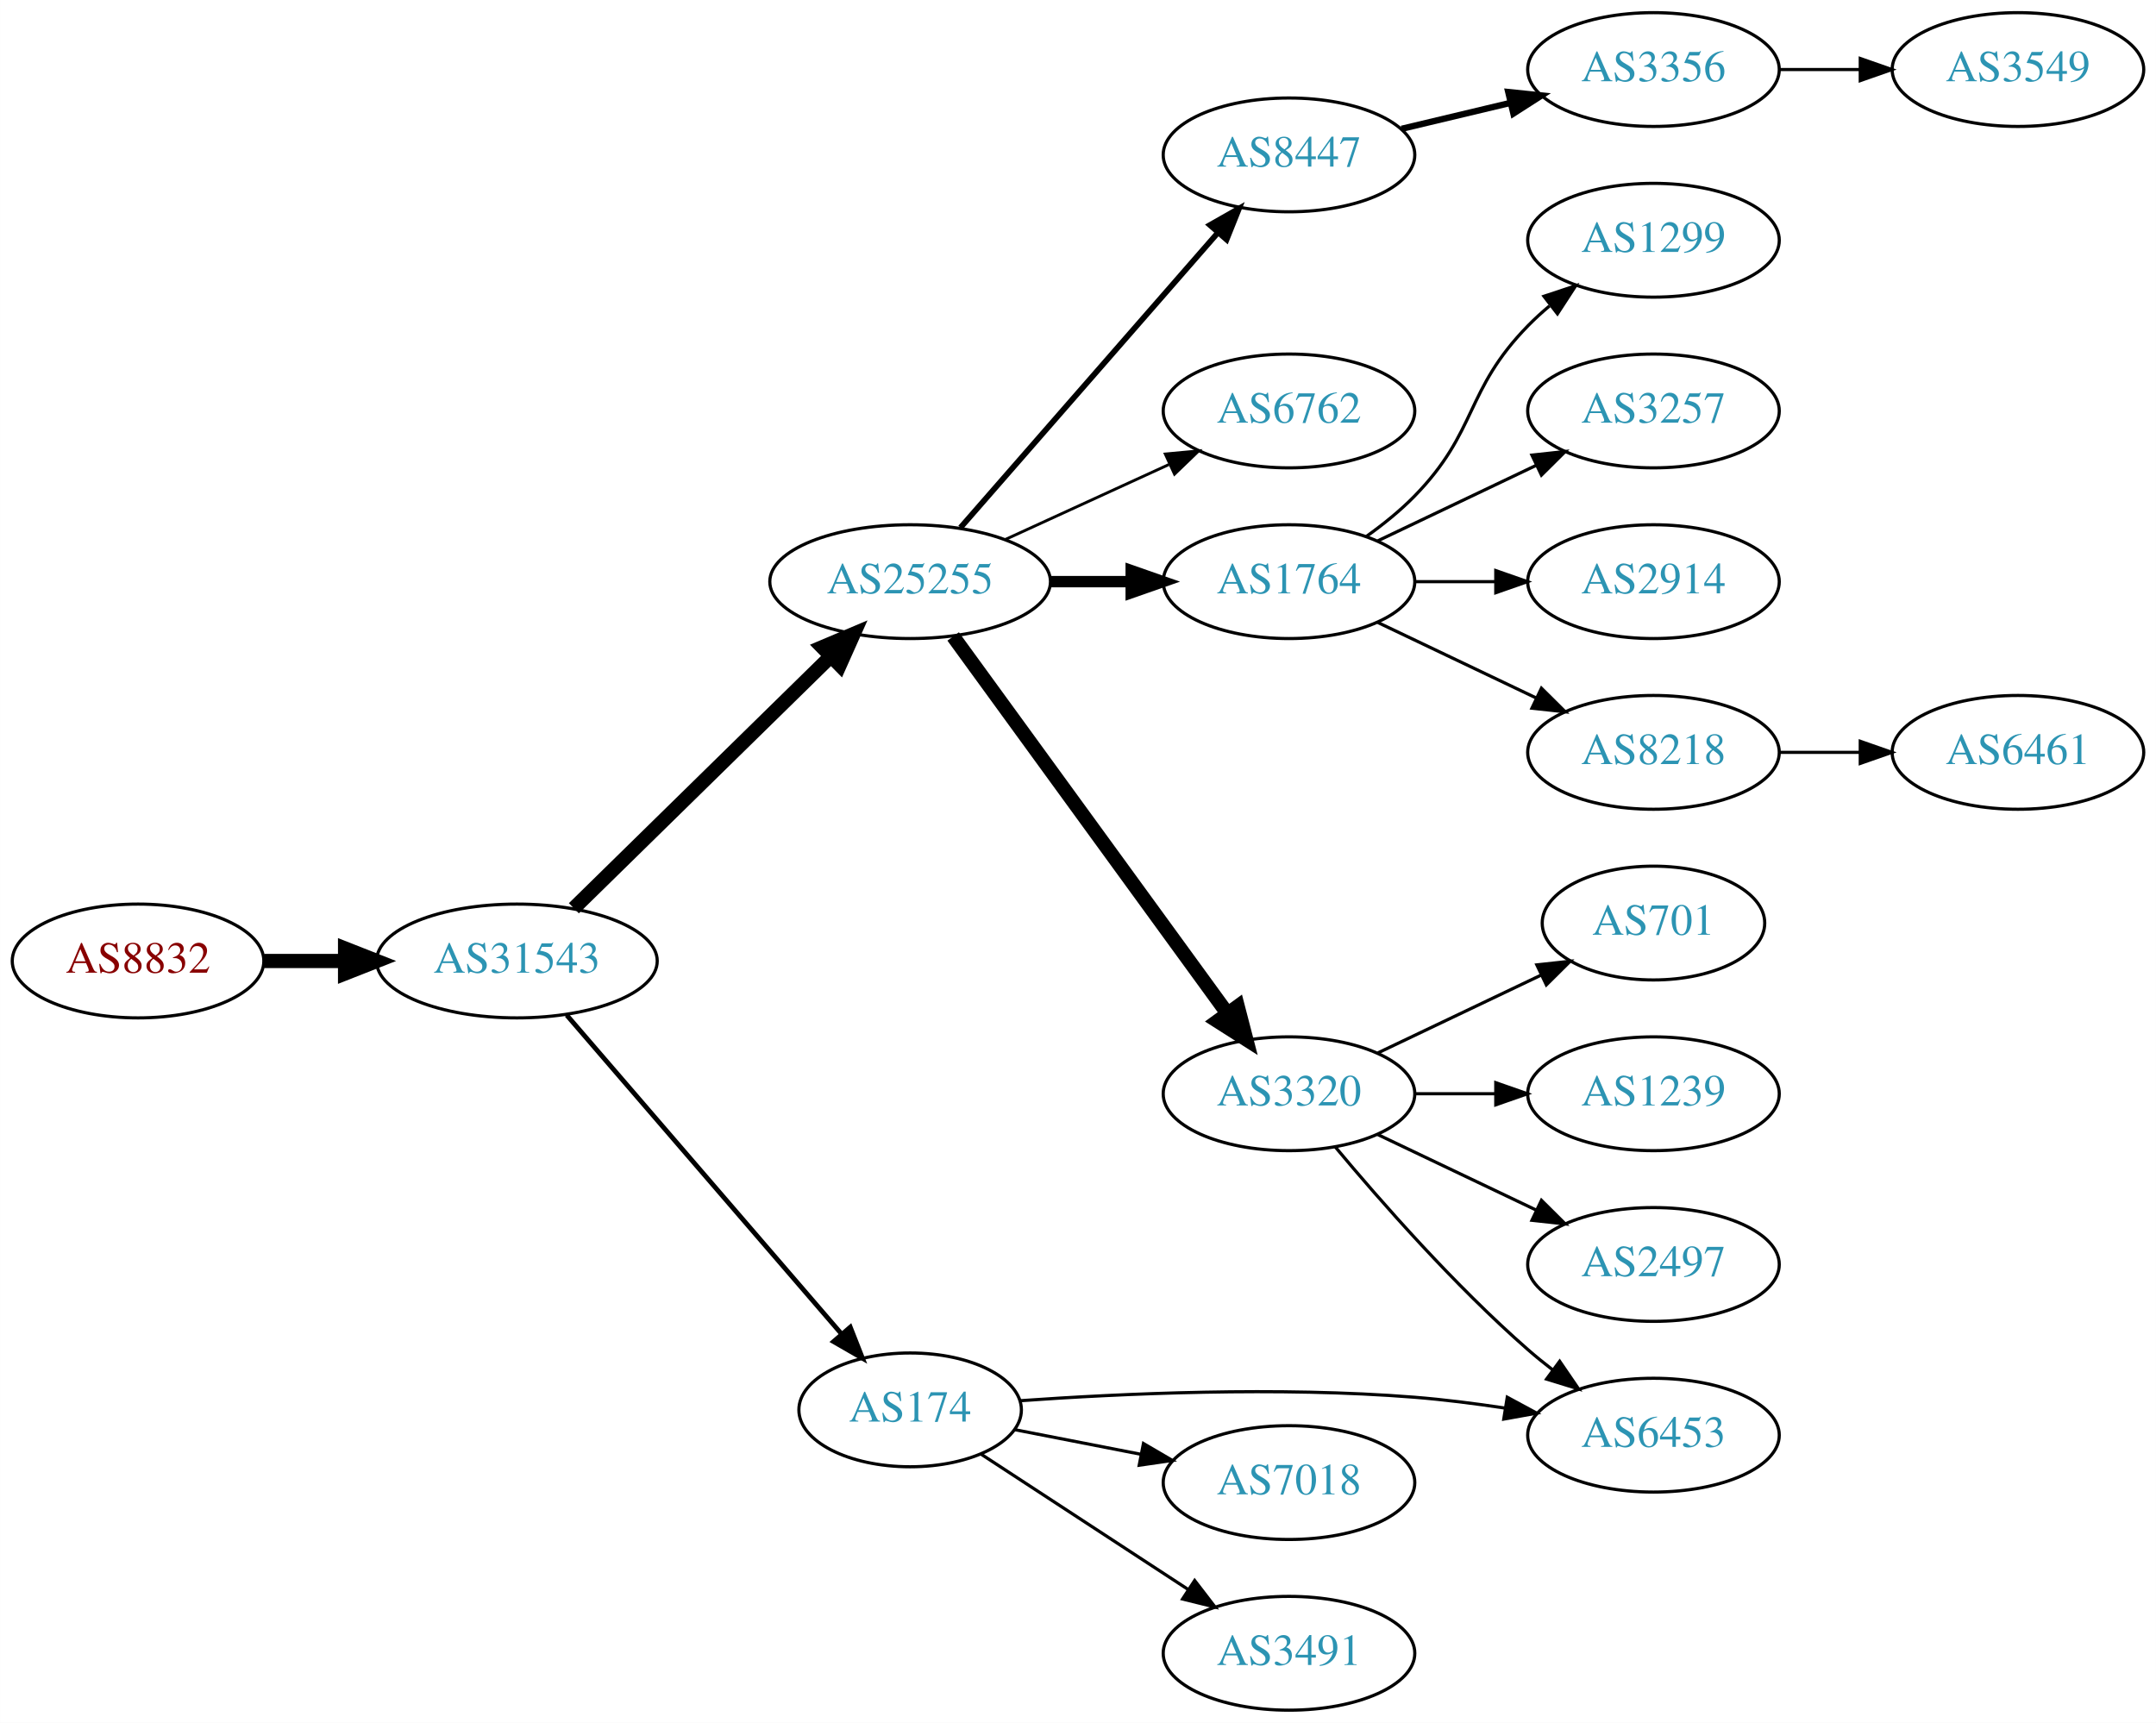
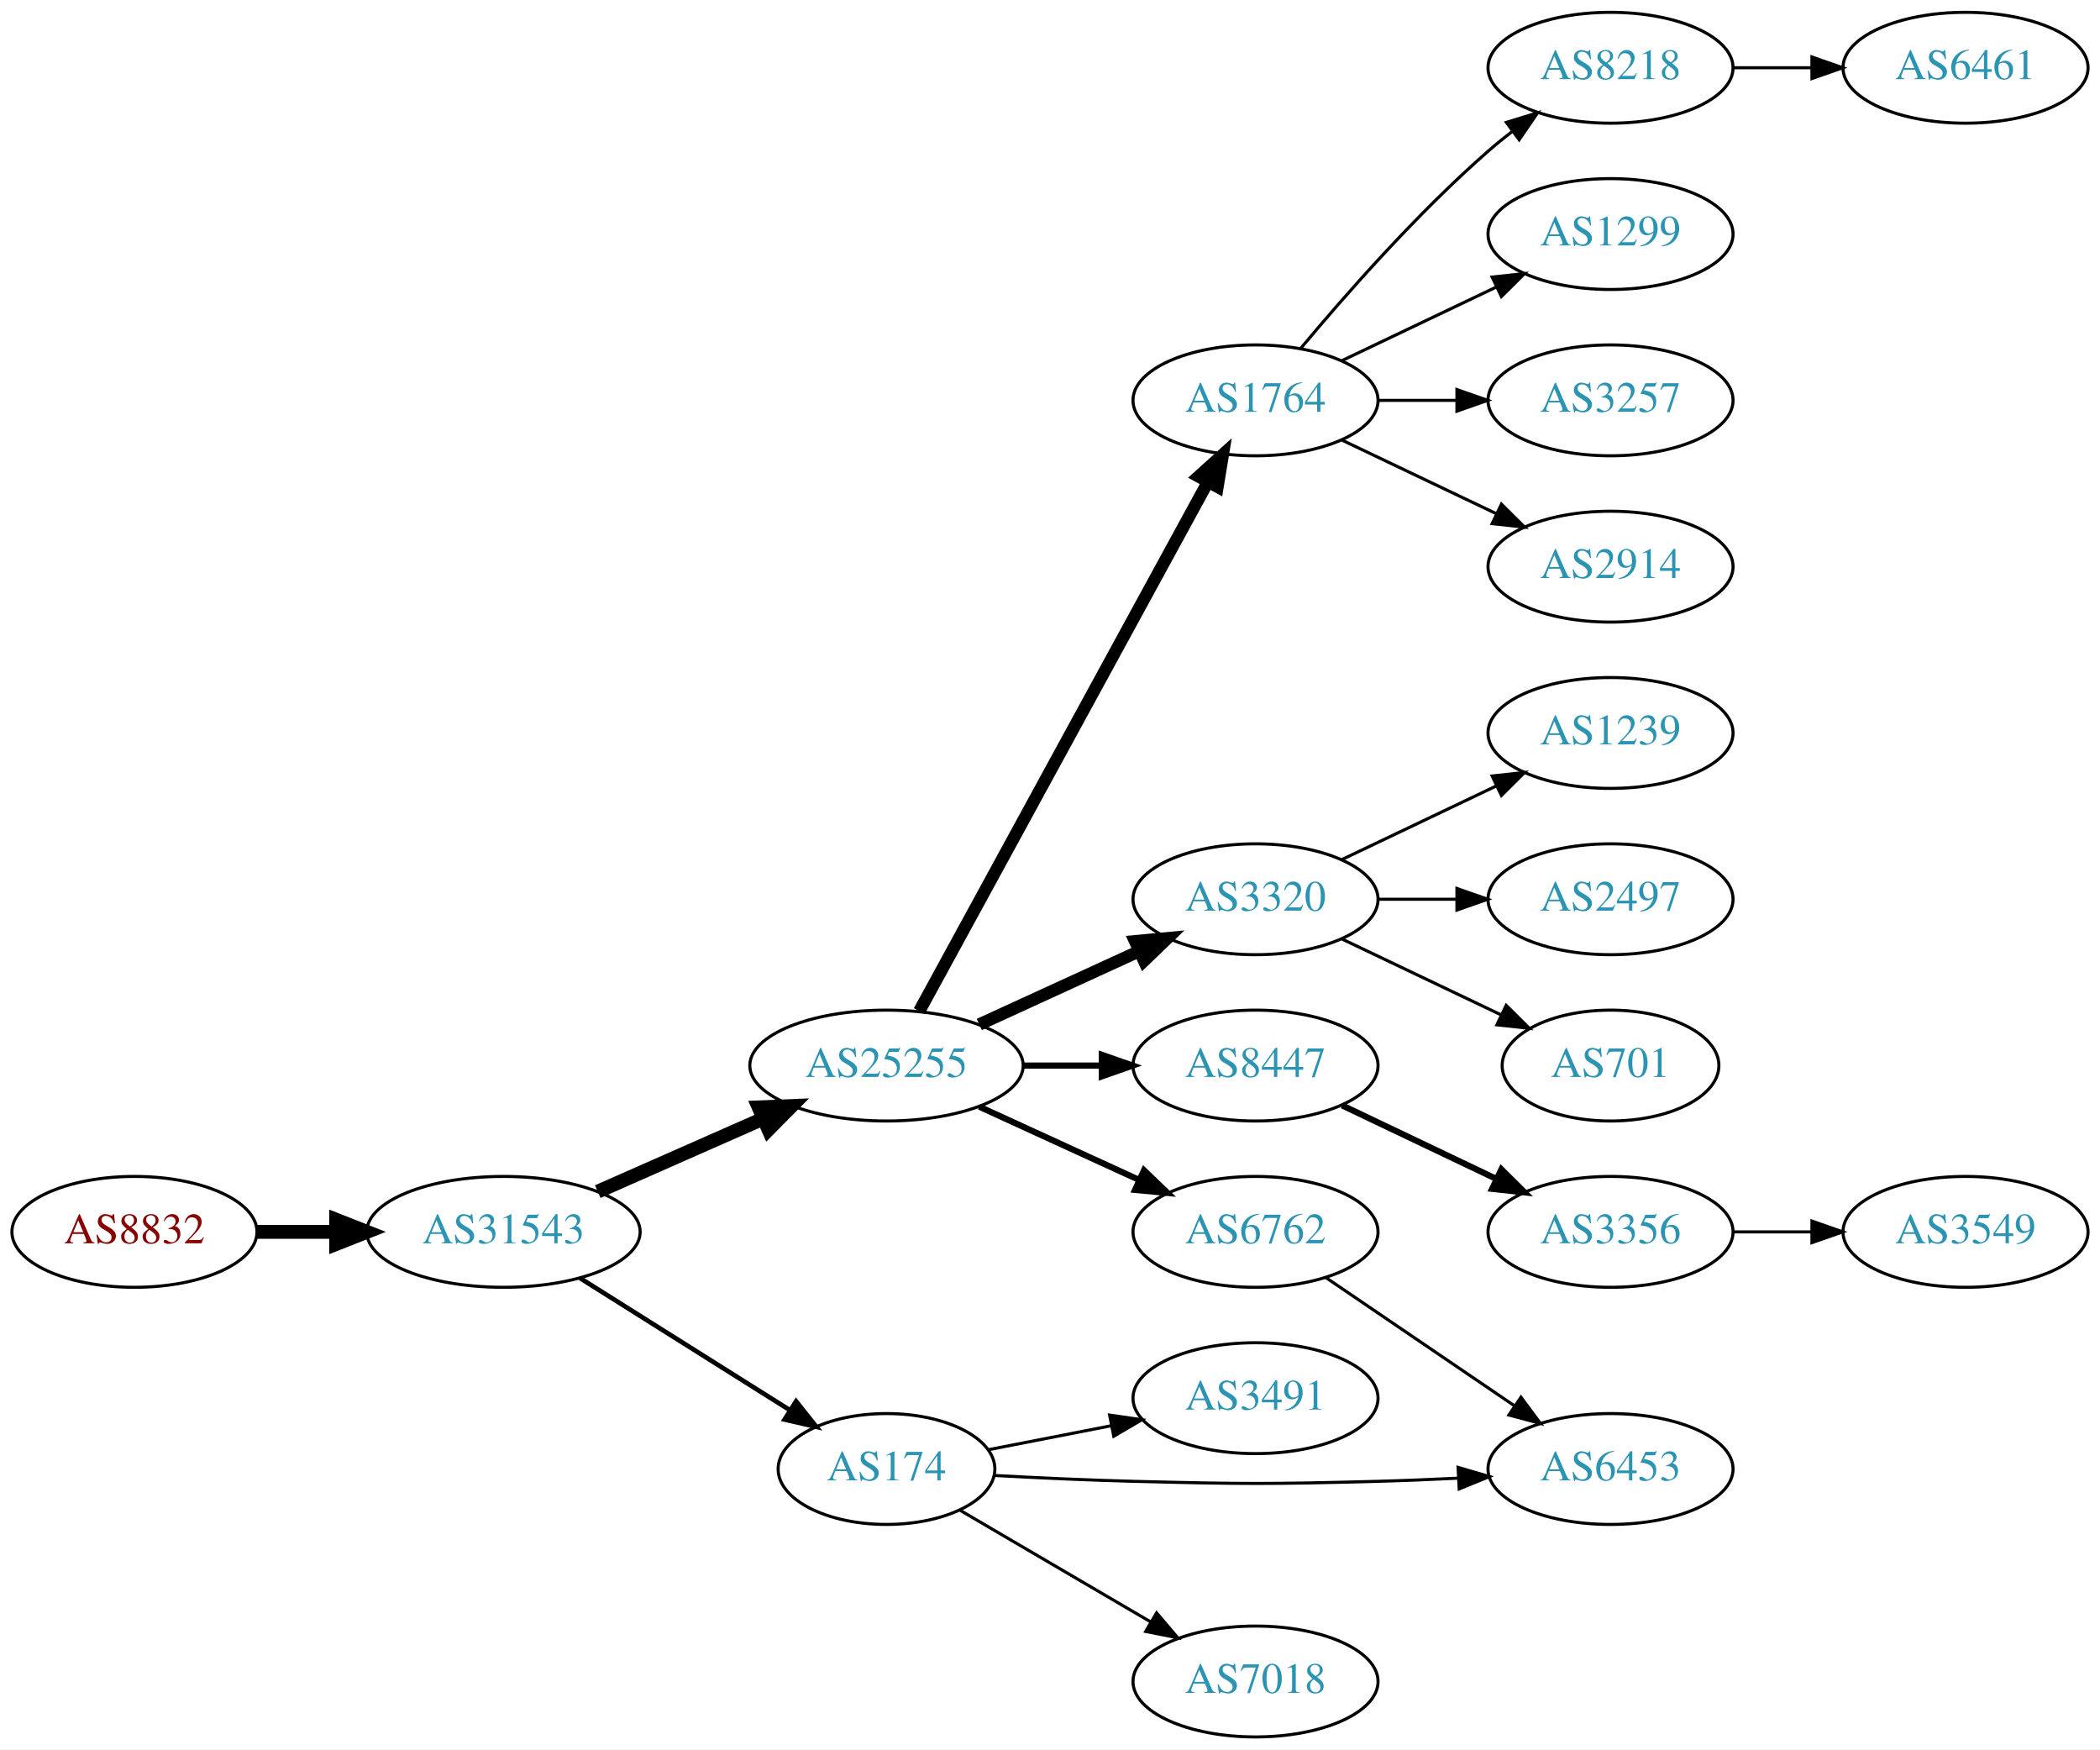
- <svg xmlns="http://www.w3.org/2000/svg" xmlns:xlink="http://www.w3.org/1999/xlink" width="682pt" height="545pt" viewBox="0.00 0.00 681.96 545.00">
-   <g id="graph0" class="graph" transform="scale(1 1) rotate(0) translate(4 541)">
-     <polygon fill="white" stroke="none" points="-4,4 -4,-541 677.956,-541 677.956,4 -4,4" />
+ <svg xmlns="http://www.w3.org/2000/svg" xmlns:xlink="http://www.w3.org/1999/xlink" width="682pt" height="568pt" viewBox="0.00 0.00 681.96 568.00">
+   <g id="graph0" class="graph" transform="scale(1 1) rotate(0) translate(4 564)">
+     <polygon fill="white" stroke="none" points="-4,4 -4,-564 677.956,-564 677.956,4 -4,4" />
    <g id="node1" class="node">
      <g id="a_node1">
        <a xlink:href="/asn/8832" xlink:title="AS8832 ~ Netvoice Data Security GmbH [AT]">
-           <ellipse fill="#ffffff" stroke="black" cx="39.647" cy="-237" rx="39.794" ry="18" />
-           <text text-anchor="middle" x="39.647" y="-233.3" font-family="Times,serif" font-size="14.00" fill="#880000">AS8832</text>
+           <ellipse fill="#ffffff" stroke="black" cx="39.647" cy="-164" rx="39.794" ry="18" />
+           <text text-anchor="middle" x="39.647" y="-160.3" font-family="Times,serif" font-size="14.00" fill="#880000">AS8832</text>
        </a>
      </g>
    </g>
    <g id="node2" class="node">
      <g id="a_node2">
        <a xlink:href="/asn/31543" xlink:title="AS31543 ~ myNET gmbh [AT]">
-           <ellipse fill="#ffffff" stroke="black" cx="159.489" cy="-237" rx="44.393" ry="18" />
-           <text text-anchor="middle" x="159.489" y="-233.3" font-family="Times,serif" font-size="14.00" fill="#2c94b3">AS31543</text>
+           <ellipse fill="#ffffff" stroke="black" cx="159.489" cy="-164" rx="44.393" ry="18" />
+           <text text-anchor="middle" x="159.489" y="-160.3" font-family="Times,serif" font-size="14.00" fill="#2c94b3">AS31543</text>
        </a>
      </g>
    </g>
    <g id="edge1" class="edge">
-       <path fill="none" stroke="black" stroke-width="4.5" d="M79.559,-237C87.662,-237 96.337,-237 104.863,-237" />
-       <polygon fill="black" stroke="black" stroke-width="4.5" points="105.141,-240.938 115.141,-237 105.141,-233.063 105.141,-240.938" />
+       <path fill="none" stroke="black" stroke-width="4.5" d="M79.559,-164C87.662,-164 96.337,-164 104.863,-164" />
+       <polygon fill="black" stroke="black" stroke-width="4.5" points="105.141,-167.938 115.141,-164 105.141,-160.063 105.141,-167.938" />
    </g>
    <g id="node3" class="node">
      <g id="a_node3">
        <a xlink:href="/asn/25255" xlink:title="AS25255 ~ ==&gt; TELE2 AUSTRIA &lt;== [AT]">
-           <ellipse fill="#ffffff" stroke="black" cx="283.881" cy="-357" rx="44.393" ry="18" />
-           <text text-anchor="middle" x="283.881" y="-353.3" font-family="Times,serif" font-size="14.00" fill="#2c94b3">AS25255</text>
+           <ellipse fill="#ffffff" stroke="black" cx="283.881" cy="-218" rx="44.393" ry="18" />
+           <text text-anchor="middle" x="283.881" y="-214.3" font-family="Times,serif" font-size="14.00" fill="#2c94b3">AS25255</text>
        </a>
      </g>
    </g>
    <g id="edge2" class="edge">
-       <path fill="none" stroke="black" stroke-width="4.5" d="M177.507,-253.685C198.607,-274.373 234.71,-309.77 258.684,-333.276" />
-       <polygon fill="black" stroke="black" stroke-width="4.5" points="256.11,-336.267 266.008,-340.456 261.624,-330.644 256.11,-336.267" />
+       <path fill="none" stroke="black" stroke-width="4.5" d="M190.117,-177.072C206.234,-184.183 226.374,-193.069 243.766,-200.742" />
+       <polygon fill="black" stroke="black" stroke-width="4.5" points="242.364,-204.427 253.102,-204.861 245.542,-197.222 242.364,-204.427" />
    </g>
    <g id="node4" class="node">
      <g id="a_node4">
        <a xlink:href="/asn/174" xlink:title="AS174 ~ Cogent Communications [US]">
-           <ellipse fill="#ffffff" stroke="black" cx="283.881" cy="-95" rx="35.194" ry="18" />
-           <text text-anchor="middle" x="283.881" y="-91.3" font-family="Times,serif" font-size="14.00" fill="#2c94b3">AS174</text>
+           <ellipse fill="#ffffff" stroke="black" cx="283.881" cy="-87" rx="35.194" ry="18" />
+           <text text-anchor="middle" x="283.881" y="-83.3" font-family="Times,serif" font-size="14.00" fill="#2c94b3">AS174</text>
        </a>
      </g>
    </g>
    <g id="edge3" class="edge">
-       <path fill="none" stroke="black" stroke-width="1.5" d="M175.252,-219.871C196.895,-194.762 237.333,-147.845 262.008,-119.217" />
-       <polygon fill="black" stroke="black" stroke-width="1.5" points="264.944,-121.172 268.822,-111.312 259.642,-116.602 264.944,-121.172" />
+       <path fill="none" stroke="black" stroke-width="1.5" d="M184.378,-148.971C203.857,-136.716 231.49,-119.331 252.534,-106.092" />
+       <polygon fill="black" stroke="black" stroke-width="1.5" points="254.505,-108.987 261.106,-100.699 250.778,-103.062 254.505,-108.987" />
    </g>
    <g id="node5" class="node">
      <g id="a_node5">
        <a xlink:href="/asn/1764" xlink:title="AS1764 ~ NEXTLAYER-AS [AT]">
-           <ellipse fill="#ffffff" stroke="black" cx="403.724" cy="-357" rx="39.794" ry="18" />
-           <text text-anchor="middle" x="403.724" y="-353.3" font-family="Times,serif" font-size="14.00" fill="#2c94b3">AS1764</text>
+           <ellipse fill="#ffffff" stroke="black" cx="403.724" cy="-434" rx="39.794" ry="18" />
+           <text text-anchor="middle" x="403.724" y="-430.3" font-family="Times,serif" font-size="14.00" fill="#2c94b3">AS1764</text>
        </a>
      </g>
    </g>
    <g id="edge4" class="edge">
-       <path fill="none" stroke="black" stroke-width="3.6" d="M328.092,-357C336.405,-357 345.168,-357 353.65,-357" />
-       <polygon fill="black" stroke="black" stroke-width="3.6" points="353.809,-360.5 363.809,-357 353.809,-353.5 353.809,-360.5" />
+       <path fill="none" stroke="black" stroke-width="4" d="M294.525,-235.676C315.206,-273.584 363.919,-362.873 388.298,-407.559" />
+       <polygon fill="black" stroke="black" stroke-width="4" points="385.25,-409.28 393.112,-416.383 391.395,-405.928 385.25,-409.28" />
    </g>
    <g id="node6" class="node">
      <g id="a_node6">
        <a xlink:href="/asn/3320" xlink:title="AS3320 ~ DTAG [DE]">
-           <ellipse fill="#ffffff" stroke="black" cx="403.724" cy="-195" rx="39.794" ry="18" />
-           <text text-anchor="middle" x="403.724" y="-191.3" font-family="Times,serif" font-size="14.00" fill="#2c94b3">AS3320</text>
+           <ellipse fill="#ffffff" stroke="black" cx="403.724" cy="-272" rx="39.794" ry="18" />
+           <text text-anchor="middle" x="403.724" y="-268.3" font-family="Times,serif" font-size="14.00" fill="#2c94b3">AS3320</text>
        </a>
      </g>
    </g>
    <g id="edge5" class="edge">
-       <path fill="none" stroke="black" stroke-width="4.5" d="M297.492,-339.663C318.313,-311.04 359.975,-253.767 384.164,-220.514" />
-       <polygon fill="black" stroke="black" stroke-width="4.5" points="387.505,-222.615 390.203,-212.212 381.136,-217.983 387.505,-222.615" />
+       <path fill="none" stroke="black" stroke-width="4" d="M314.011,-231.348C329.622,-238.502 349.02,-247.391 365.692,-255.03" />
+       <polygon fill="black" stroke="black" stroke-width="4" points="364.595,-258.378 375.144,-259.362 367.511,-252.014 364.595,-258.378" />
    </g>
    <g id="node7" class="node">
      <g id="a_node7">
        <a xlink:href="/asn/8447" xlink:title="AS8447 ~ A1 Telekom Austria AG [AT]">
-           <ellipse fill="#ffffff" stroke="black" cx="403.724" cy="-492" rx="39.794" ry="18" />
-           <text text-anchor="middle" x="403.724" y="-488.3" font-family="Times,serif" font-size="14.00" fill="#2c94b3">AS8447</text>
+           <ellipse fill="#ffffff" stroke="black" cx="403.724" cy="-218" rx="39.794" ry="18" />
+           <text text-anchor="middle" x="403.724" y="-214.3" font-family="Times,serif" font-size="14.00" fill="#2c94b3">AS8447</text>
        </a>
      </g>
    </g>
    <g id="edge6" class="edge">
-       <path fill="none" stroke="black" stroke-width="1.8" d="M299.806,-374.098C320.349,-397.631 357.468,-440.155 381.064,-467.187" />
-       <polygon fill="black" stroke="black" stroke-width="1.8" points="378.707,-469.809 387.92,-475.041 383.981,-465.206 378.707,-469.809" />
+       <path fill="none" stroke="black" stroke-width="2" d="M328.092,-218C336.405,-218 345.168,-218 353.65,-218" />
+       <polygon fill="black" stroke="black" stroke-width="2" points="353.809,-221.5 363.809,-218 353.809,-214.5 353.809,-221.5" />
    </g>
    <g id="node8" class="node">
      <g id="a_node8">
        <a xlink:href="/asn/6762" xlink:title="AS6762 ~ TELECOM ITALIA SPARKLE S.p.A. [IT]">
-           <ellipse fill="#ffffff" stroke="black" cx="403.724" cy="-411" rx="39.794" ry="18" />
-           <text text-anchor="middle" x="403.724" y="-407.3" font-family="Times,serif" font-size="14.00" fill="#2c94b3">AS6762</text>
+           <ellipse fill="#ffffff" stroke="black" cx="403.724" cy="-164" rx="39.794" ry="18" />
+           <text text-anchor="middle" x="403.724" y="-160.3" font-family="Times,serif" font-size="14.00" fill="#2c94b3">AS6762</text>
        </a>
      </g>
    </g>
    <g id="edge7" class="edge">
-       <path fill="none" stroke="black" stroke-width="0.9" d="M314.011,-370.348C329.622,-377.502 349.02,-386.391 365.692,-394.03" />
-       <polygon fill="black" stroke="black" stroke-width="0.9" points="364.595,-397.378 375.144,-398.362 367.511,-391.014 364.595,-397.378" />
-     </g>
-     <g id="node15" class="node">
-       <g id="a_node15">
+       <path fill="none" stroke="black" stroke-width="2" d="M314.011,-204.652C329.622,-197.498 349.02,-188.609 365.692,-180.97" />
+       <polygon fill="black" stroke="black" stroke-width="2" points="367.511,-183.986 375.144,-176.638 364.595,-177.622 367.511,-183.986" />
+     </g>
+     <g id="node17" class="node">
+       <g id="a_node17">
+         <a xlink:href="/asn/3491" xlink:title="AS3491 ~ PCCW Global, Inc. [US]">
+           <ellipse fill="#ffffff" stroke="black" cx="403.724" cy="-110" rx="39.794" ry="18" />
+           <text text-anchor="middle" x="403.724" y="-106.3" font-family="Times,serif" font-size="14.00" fill="#2c94b3">AS3491</text>
+         </a>
+       </g>
+     </g>
+     <g id="edge16" class="edge">
+       <path fill="none" stroke="black" d="M317.082,-93.285C329.355,-95.68 343.59,-98.459 356.888,-101.054" />
+       <polygon fill="black" stroke="black" points="356.342,-104.513 366.827,-102.994 357.683,-97.643 356.342,-104.513" />
+     </g>
+     <g id="node18" class="node">
+       <g id="a_node18">
        <a xlink:href="/asn/6453" xlink:title="AS6453 ~ TATA COMMUNICATIONS (AMERICA) INC [US]">
          <ellipse fill="#ffffff" stroke="black" cx="519.017" cy="-87" rx="39.794" ry="18" />
          <text text-anchor="middle" x="519.017" y="-83.3" font-family="Times,serif" font-size="14.00" fill="#2c94b3">AS6453</text>
        </a>
      </g>
    </g>
    <g id="edge17" class="edge">
-       <path fill="none" stroke="black" d="M318.637,-97.897C350.761,-100.171 400.432,-102.429 443.37,-99 452.691,-98.256 462.604,-96.996 472.058,-95.566" />
-       <polygon fill="black" stroke="black" points="472.765,-98.998 482.087,-93.964 471.66,-92.086 472.765,-98.998" />
-     </g>
-     <g id="node17" class="node">
-       <g id="a_node17">
+       <path fill="none" stroke="black" d="M318.781,-84.911C332.796,-84.146 349.214,-83.375 364.077,-83 399.307,-82.111 408.142,-82.057 443.37,-83 451.856,-83.227 460.878,-83.599 469.609,-84.028" />
+       <polygon fill="black" stroke="black" points="469.506,-87.527 479.674,-84.551 469.869,-80.536 469.506,-87.527" />
+     </g>
+     <g id="node19" class="node">
+       <g id="a_node19">
        <a xlink:href="/asn/7018" xlink:title="AS7018 ~ AT&amp;T Services, Inc. [US]">
-           <ellipse fill="#ffffff" stroke="black" cx="403.724" cy="-72" rx="39.794" ry="18" />
-           <text text-anchor="middle" x="403.724" y="-68.3" font-family="Times,serif" font-size="14.00" fill="#2c94b3">AS7018</text>
-         </a>
-       </g>
-     </g>
-     <g id="edge16" class="edge">
-       <path fill="none" stroke="black" d="M317.082,-88.715C329.355,-86.32 343.59,-83.541 356.888,-80.946" />
-       <polygon fill="black" stroke="black" points="357.683,-84.357 366.827,-79.006 356.342,-77.487 357.683,-84.357" />
-     </g>
-     <g id="node18" class="node">
-       <g id="a_node18">
-         <a xlink:href="/asn/3491" xlink:title="AS3491 ~ PCCW Global, Inc. [US]">
          <ellipse fill="#ffffff" stroke="black" cx="403.724" cy="-18" rx="39.794" ry="18" />
-           <text text-anchor="middle" x="403.724" y="-14.3" font-family="Times,serif" font-size="14.00" fill="#2c94b3">AS3491</text>
+           <text text-anchor="middle" x="403.724" y="-14.3" font-family="Times,serif" font-size="14.00" fill="#2c94b3">AS7018</text>
        </a>
      </g>
    </g>
    <g id="edge18" class="edge">
-       <path fill="none" stroke="black" d="M306.222,-81.056C324.561,-69.073 351.236,-51.643 371.896,-38.143" />
-       <polygon fill="black" stroke="black" points="373.883,-41.026 380.34,-32.626 370.054,-35.166 373.883,-41.026" />
+       <path fill="none" stroke="black" d="M307.602,-73.696C325.234,-63.372 349.927,-48.914 369.735,-37.316" />
+       <polygon fill="black" stroke="black" points="371.589,-40.286 378.45,-32.213 368.052,-34.246 371.589,-40.286" />
    </g>
    <g id="node9" class="node">
      <g id="a_node9">
-         <a xlink:href="/asn/3257" xlink:title="AS3257 ~ GTT [DE]">
-           <ellipse fill="#ffffff" stroke="black" cx="519.017" cy="-411" rx="39.794" ry="18" />
-           <text text-anchor="middle" x="519.017" y="-407.3" font-family="Times,serif" font-size="14.00" fill="#2c94b3">AS3257</text>
+         <a xlink:href="/asn/8218" xlink:title="AS8218 ~ legacy Neotelecoms [FR]">
+           <ellipse fill="#ffffff" stroke="black" cx="519.017" cy="-542" rx="39.794" ry="18" />
+           <text text-anchor="middle" x="519.017" y="-538.3" font-family="Times,serif" font-size="14.00" fill="#2c94b3">AS8218</text>
        </a>
      </g>
    </g>
    <g id="edge8" class="edge">
-       <path fill="none" stroke="black" d="M431.86,-369.934C446.854,-377.081 465.675,-386.052 481.898,-393.785" />
-       <polygon fill="black" stroke="black" points="480.569,-397.028 491.102,-398.171 483.581,-390.709 480.569,-397.028" />
+       <path fill="none" stroke="black" d="M418.354,-450.817C432.636,-467.929 456.183,-494.745 479.37,-515 481.836,-517.154 484.475,-519.294 487.172,-521.372" />
+       <polygon fill="black" stroke="black" points="485.197,-524.264 495.326,-527.37 489.345,-518.625 485.197,-524.264" />
    </g>
    <g id="node10" class="node">
      <g id="a_node10">
-         <a xlink:href="/asn/2914" xlink:title="AS2914 ~ NTT America, Inc. [US]">
-           <ellipse fill="#ffffff" stroke="black" cx="519.017" cy="-357" rx="39.794" ry="18" />
-           <text text-anchor="middle" x="519.017" y="-353.3" font-family="Times,serif" font-size="14.00" fill="#2c94b3">AS2914</text>
+         <a xlink:href="/asn/1299" xlink:title="AS1299 ~ Telia Carrier [EU]">
+           <ellipse fill="#ffffff" stroke="black" cx="519.017" cy="-488" rx="39.794" ry="18" />
+           <text text-anchor="middle" x="519.017" y="-484.3" font-family="Times,serif" font-size="14.00" fill="#2c94b3">AS1299</text>
        </a>
      </g>
    </g>
    <g id="edge9" class="edge">
-       <path fill="none" stroke="black" d="M443.396,-357C451.599,-357 460.363,-357 468.895,-357" />
-       <polygon fill="black" stroke="black" points="469.134,-360.5 479.134,-357 469.134,-353.5 469.134,-360.5" />
+       <path fill="none" stroke="black" d="M431.86,-446.934C446.854,-454.081 465.675,-463.052 481.898,-470.785" />
+       <polygon fill="black" stroke="black" points="480.569,-474.028 491.102,-475.171 483.581,-467.709 480.569,-474.028" />
    </g>
    <g id="node11" class="node">
      <g id="a_node11">
-         <a xlink:href="/asn/8218" xlink:title="AS8218 ~ legacy Neotelecoms [FR]">
-           <ellipse fill="#ffffff" stroke="black" cx="519.017" cy="-303" rx="39.794" ry="18" />
-           <text text-anchor="middle" x="519.017" y="-299.3" font-family="Times,serif" font-size="14.00" fill="#2c94b3">AS8218</text>
+         <a xlink:href="/asn/3257" xlink:title="AS3257 ~ GTT [DE]">
+           <ellipse fill="#ffffff" stroke="black" cx="519.017" cy="-434" rx="39.794" ry="18" />
+           <text text-anchor="middle" x="519.017" y="-430.3" font-family="Times,serif" font-size="14.00" fill="#2c94b3">AS3257</text>
        </a>
      </g>
    </g>
    <g id="edge10" class="edge">
-       <path fill="none" stroke="black" d="M431.86,-344.066C446.854,-336.919 465.675,-327.948 481.898,-320.215" />
-       <polygon fill="black" stroke="black" points="483.581,-323.291 491.102,-315.829 480.569,-316.972 483.581,-323.291" />
+       <path fill="none" stroke="black" d="M443.396,-434C451.599,-434 460.363,-434 468.895,-434" />
+       <polygon fill="black" stroke="black" points="469.134,-437.5 479.134,-434 469.134,-430.5 469.134,-437.5" />
    </g>
    <g id="node12" class="node">
      <g id="a_node12">
-         <a xlink:href="/asn/1299" xlink:title="AS1299 ~ Telia Carrier [EU]">
-           <ellipse fill="#ffffff" stroke="black" cx="519.017" cy="-465" rx="39.794" ry="18" />
-           <text text-anchor="middle" x="519.017" y="-461.3" font-family="Times,serif" font-size="14.00" fill="#2c94b3">AS1299</text>
+         <a xlink:href="/asn/2914" xlink:title="AS2914 ~ NTT America, Inc. [US]">
+           <ellipse fill="#ffffff" stroke="black" cx="519.017" cy="-380" rx="39.794" ry="18" />
+           <text text-anchor="middle" x="519.017" y="-376.3" font-family="Times,serif" font-size="14.00" fill="#2c94b3">AS2914</text>
        </a>
      </g>
    </g>
    <g id="edge11" class="edge">
-       <path fill="none" stroke="black" d="M428.318,-371.389C433.574,-375.148 438.906,-379.437 443.37,-384 463.543,-404.617 459.198,-417.383 479.37,-438 481.463,-440.139 483.746,-442.218 486.123,-444.21" />
-       <polygon fill="black" stroke="black" points="484.367,-447.275 494.423,-450.611 488.641,-441.732 484.367,-447.275" />
-     </g>
-     <g id="node13" class="node">
-       <g id="a_node13">
-         <a xlink:href="/asn/1239" xlink:title="AS1239 ~ Sprint [US]">
-           <ellipse fill="#ffffff" stroke="black" cx="519.017" cy="-195" rx="39.794" ry="18" />
-           <text text-anchor="middle" x="519.017" y="-191.3" font-family="Times,serif" font-size="14.00" fill="#2c94b3">AS1239</text>
-         </a>
-       </g>
-     </g>
-     <g id="edge12" class="edge">
-       <path fill="none" stroke="black" d="M443.396,-195C451.599,-195 460.363,-195 468.895,-195" />
-       <polygon fill="black" stroke="black" points="469.134,-198.5 479.134,-195 469.134,-191.5 469.134,-198.5" />
+       <path fill="none" stroke="black" d="M431.86,-421.066C446.854,-413.919 465.675,-404.948 481.898,-397.215" />
+       <polygon fill="black" stroke="black" points="483.581,-400.291 491.102,-392.829 480.569,-393.972 483.581,-400.291" />
    </g>
    <g id="node14" class="node">
      <g id="a_node14">
+         <a xlink:href="/asn/1239" xlink:title="AS1239 ~ Sprint [US]">
+           <ellipse fill="#ffffff" stroke="black" cx="519.017" cy="-326" rx="39.794" ry="18" />
+           <text text-anchor="middle" x="519.017" y="-322.3" font-family="Times,serif" font-size="14.00" fill="#2c94b3">AS1239</text>
+         </a>
+       </g>
+     </g>
+     <g id="edge13" class="edge">
+       <path fill="none" stroke="black" d="M431.86,-284.934C446.854,-292.081 465.675,-301.052 481.898,-308.785" />
+       <polygon fill="black" stroke="black" points="480.569,-312.028 491.102,-313.171 483.581,-305.709 480.569,-312.028" />
+     </g>
+     <g id="node15" class="node">
+       <g id="a_node15">
        <a xlink:href="/asn/2497" xlink:title="AS2497 ~ Internet Initiative Japan Inc. [JP]">
-           <ellipse fill="#ffffff" stroke="black" cx="519.017" cy="-141" rx="39.794" ry="18" />
-           <text text-anchor="middle" x="519.017" y="-137.3" font-family="Times,serif" font-size="14.00" fill="#2c94b3">AS2497</text>
-         </a>
-       </g>
-     </g>
-     <g id="edge13" class="edge">
-       <path fill="none" stroke="black" d="M431.86,-182.066C446.854,-174.919 465.675,-165.948 481.898,-158.215" />
-       <polygon fill="black" stroke="black" points="483.581,-161.291 491.102,-153.829 480.569,-154.972 483.581,-161.291" />
+           <ellipse fill="#ffffff" stroke="black" cx="519.017" cy="-272" rx="39.794" ry="18" />
+           <text text-anchor="middle" x="519.017" y="-268.3" font-family="Times,serif" font-size="14.00" fill="#2c94b3">AS2497</text>
+         </a>
+       </g>
    </g>
    <g id="edge14" class="edge">
-       <path fill="none" stroke="black" d="M418.354,-178.183C432.636,-161.071 456.183,-134.255 479.37,-114 481.836,-111.846 484.475,-109.706 487.172,-107.628" />
-       <polygon fill="black" stroke="black" points="489.345,-110.375 495.326,-101.63 485.197,-104.736 489.345,-110.375" />
+       <path fill="none" stroke="black" d="M443.396,-272C451.599,-272 460.363,-272 468.895,-272" />
+       <polygon fill="black" stroke="black" points="469.134,-275.5 479.134,-272 469.134,-268.5 469.134,-275.5" />
    </g>
    <g id="node16" class="node">
      <g id="a_node16">
        <a xlink:href="/asn/701" xlink:title="AS701 ~ UUNET [US]">
-           <ellipse fill="#ffffff" stroke="black" cx="519.017" cy="-249" rx="35.194" ry="18" />
-           <text text-anchor="middle" x="519.017" y="-245.3" font-family="Times,serif" font-size="14.00" fill="#2c94b3">AS701</text>
+           <ellipse fill="#ffffff" stroke="black" cx="519.017" cy="-218" rx="35.194" ry="18" />
+           <text text-anchor="middle" x="519.017" y="-214.3" font-family="Times,serif" font-size="14.00" fill="#2c94b3">AS701</text>
        </a>
      </g>
    </g>
    <g id="edge15" class="edge">
-       <path fill="none" stroke="black" d="M431.86,-207.934C447.292,-215.29 466.778,-224.577 483.313,-232.459" />
-       <polygon fill="black" stroke="black" points="482.121,-235.768 492.654,-236.911 485.133,-229.449 482.121,-235.768" />
+       <path fill="none" stroke="black" d="M431.86,-259.066C447.292,-251.71 466.778,-242.423 483.313,-234.541" />
+       <polygon fill="black" stroke="black" points="485.133,-237.551 492.654,-230.089 482.121,-231.232 485.133,-237.551" />
    </g>
    <g id="node20" class="node">
      <g id="a_node20">
        <a xlink:href="/asn/3356" xlink:title="AS3356 ~ Level 3 Parent, LLC [US]">
-           <ellipse fill="#ffffff" stroke="black" cx="519.017" cy="-519" rx="39.794" ry="18" />
-           <text text-anchor="middle" x="519.017" y="-515.3" font-family="Times,serif" font-size="14.00" fill="#2c94b3">AS3356</text>
-         </a>
-       </g>
-     </g>
-     <g id="edge20" class="edge">
-       <path fill="none" stroke="black" stroke-width="2" d="M439.331,-500.248C450.202,-502.838 462.357,-505.735 473.799,-508.462" />
-       <polygon fill="black" stroke="black" stroke-width="2" points="473.082,-511.889 483.621,-510.803 474.705,-505.08 473.082,-511.889" />
-     </g>
-     <g id="node19" class="node">
-       <g id="a_node19">
+           <ellipse fill="#ffffff" stroke="black" cx="519.017" cy="-164" rx="39.794" ry="18" />
+           <text text-anchor="middle" x="519.017" y="-160.3" font-family="Times,serif" font-size="14.00" fill="#2c94b3">AS3356</text>
+         </a>
+       </g>
+     </g>
+     <g id="edge19" class="edge">
+       <path fill="none" stroke="black" stroke-width="2" d="M431.86,-205.066C446.854,-197.919 465.675,-188.948 481.898,-181.215" />
+       <polygon fill="black" stroke="black" stroke-width="2" points="483.581,-184.291 491.102,-176.829 480.569,-177.972 483.581,-184.291" />
+     </g>
+     <g id="edge21" class="edge">
+       <path fill="none" stroke="black" d="M426.568,-149.154C443.965,-137.33 468.513,-120.646 487.795,-107.54" />
+       <polygon fill="black" stroke="black" points="489.937,-110.317 496.24,-101.801 486.002,-104.527 489.937,-110.317" />
+     </g>
+     <g id="node13" class="node">
+       <g id="a_node13">
        <a xlink:href="/asn/6461" xlink:title="AS6461 ~ Zayo Bandwidth [US]">
-           <ellipse fill="#ffffff" stroke="black" cx="634.31" cy="-303" rx="39.794" ry="18" />
-           <text text-anchor="middle" x="634.31" y="-299.3" font-family="Times,serif" font-size="14.00" fill="#2c94b3">AS6461</text>
-         </a>
-       </g>
-     </g>
-     <g id="edge19" class="edge">
-       <path fill="none" stroke="black" d="M558.689,-303C566.892,-303 575.656,-303 584.188,-303" />
-       <polygon fill="black" stroke="black" points="584.427,-306.5 594.427,-303 584.427,-299.5 584.427,-306.5" />
+           <ellipse fill="#ffffff" stroke="black" cx="634.31" cy="-542" rx="39.794" ry="18" />
+           <text text-anchor="middle" x="634.31" y="-538.3" font-family="Times,serif" font-size="14.00" fill="#2c94b3">AS6461</text>
+         </a>
+       </g>
+     </g>
+     <g id="edge12" class="edge">
+       <path fill="none" stroke="black" d="M558.689,-542C566.892,-542 575.656,-542 584.188,-542" />
+       <polygon fill="black" stroke="black" points="584.427,-545.5 594.427,-542 584.427,-538.5 584.427,-545.5" />
    </g>
    <g id="node21" class="node">
      <g id="a_node21">
        <a xlink:href="/asn/3549" xlink:title="AS3549 ~ Level 3 Parent, LLC [US]">
-           <ellipse fill="#ffffff" stroke="black" cx="634.31" cy="-519" rx="39.794" ry="18" />
-           <text text-anchor="middle" x="634.31" y="-515.3" font-family="Times,serif" font-size="14.00" fill="#2c94b3">AS3549</text>
-         </a>
-       </g>
-     </g>
-     <g id="edge21" class="edge">
-       <path fill="none" stroke="black" d="M558.689,-519C566.892,-519 575.656,-519 584.188,-519" />
-       <polygon fill="black" stroke="black" points="584.427,-522.5 594.427,-519 584.427,-515.5 584.427,-522.5" />
+           <ellipse fill="#ffffff" stroke="black" cx="634.31" cy="-164" rx="39.794" ry="18" />
+           <text text-anchor="middle" x="634.31" y="-160.3" font-family="Times,serif" font-size="14.00" fill="#2c94b3">AS3549</text>
+         </a>
+       </g>
+     </g>
+     <g id="edge20" class="edge">
+       <path fill="none" stroke="black" d="M558.689,-164C566.892,-164 575.656,-164 584.188,-164" />
+       <polygon fill="black" stroke="black" points="584.427,-167.5 594.427,-164 584.427,-160.5 584.427,-167.5" />
    </g>
  </g>
</svg>
